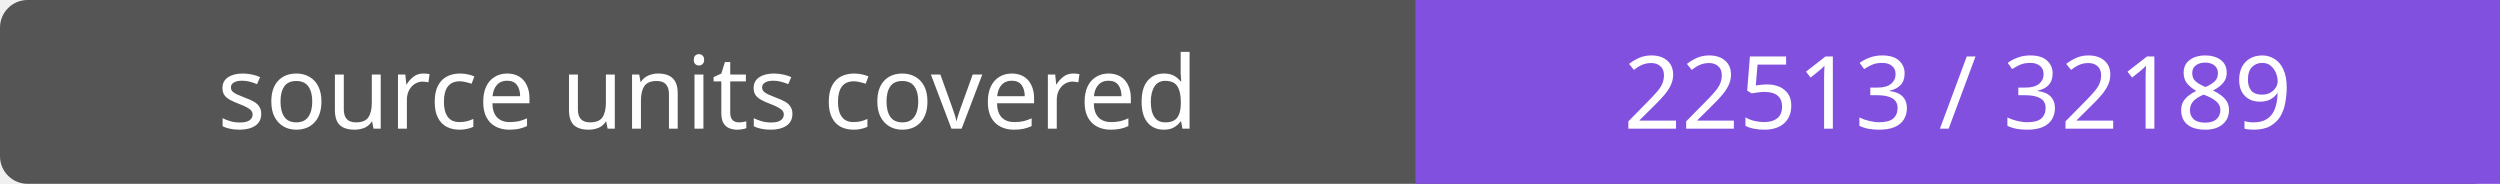
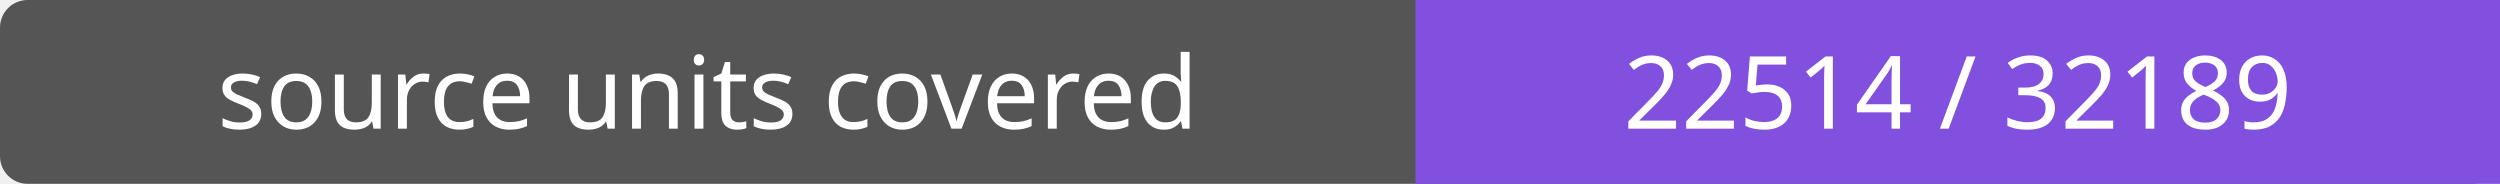
- <svg xmlns="http://www.w3.org/2000/svg" width="272" height="20" role="img" aria-label="source units covered: 22513 / 32189">
+ <svg xmlns="http://www.w3.org/2000/svg" width="272" height="20" role="img" aria-label="source units covered: 22514 / 32189">
  <rect width="272" height="20" rx="3" fill="#555" />
  <path fill="#8250df" d="M154 0h118v20H154z" />
  <g fill="#fff" text-anchor="middle" font-family="Verdana,sans-serif" font-size="11">
    <text x="77.0" y="14">source units covered</text>
-     <text x="213.0" y="14">22513 / 32189</text>
+     <text x="213.0" y="14">22514 / 32189</text>
  </g>
</svg>
